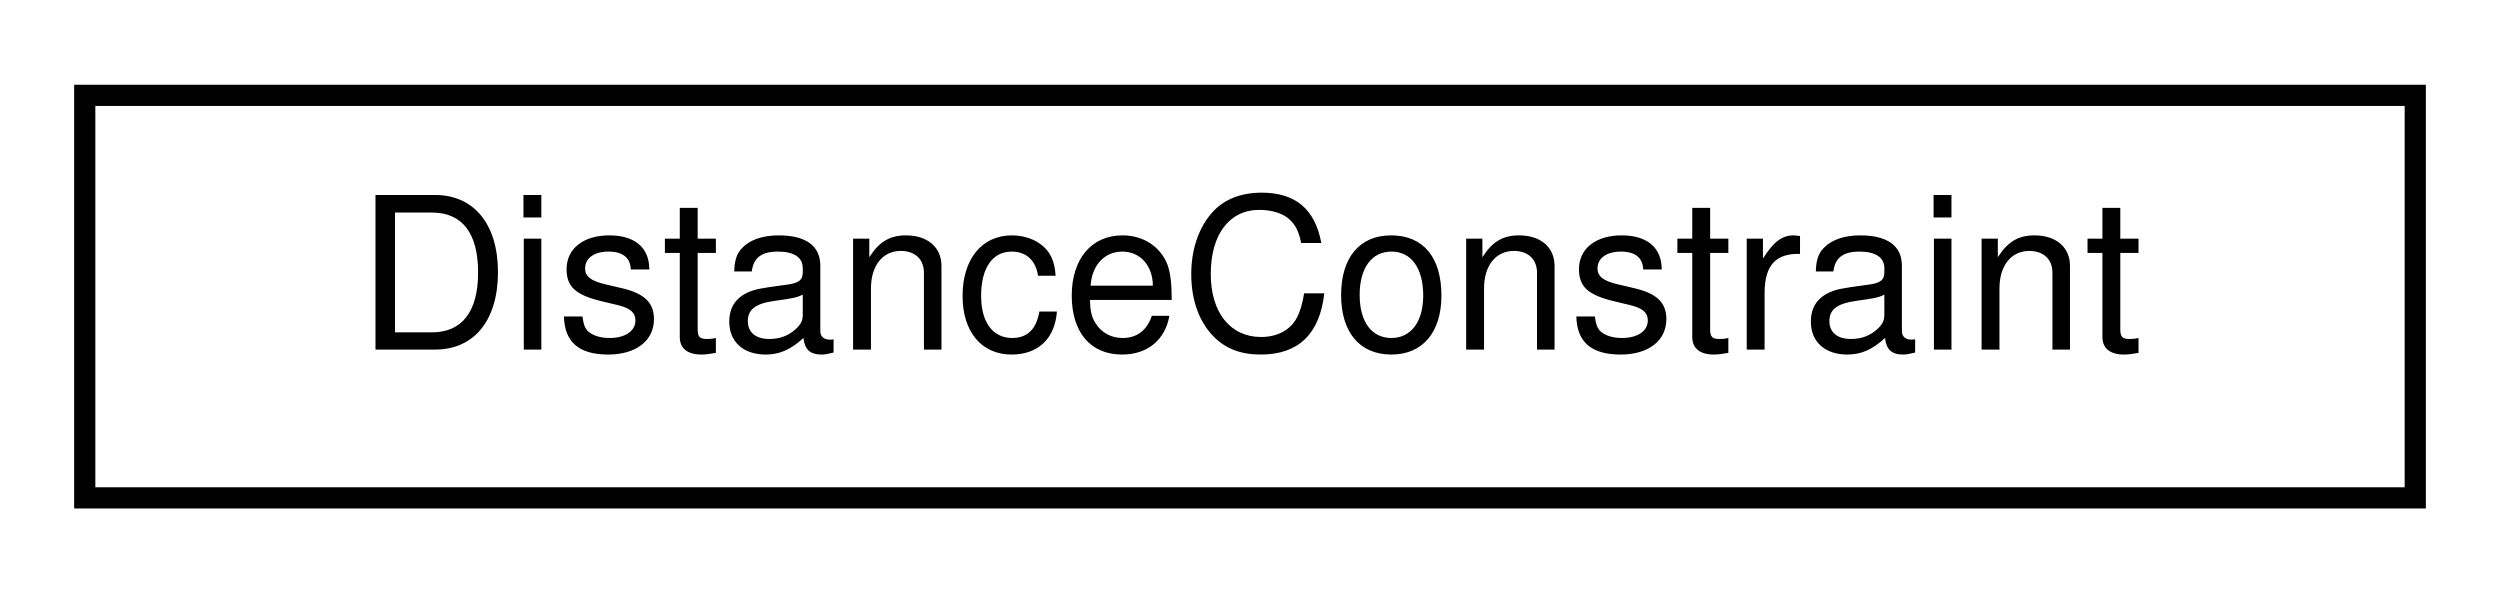
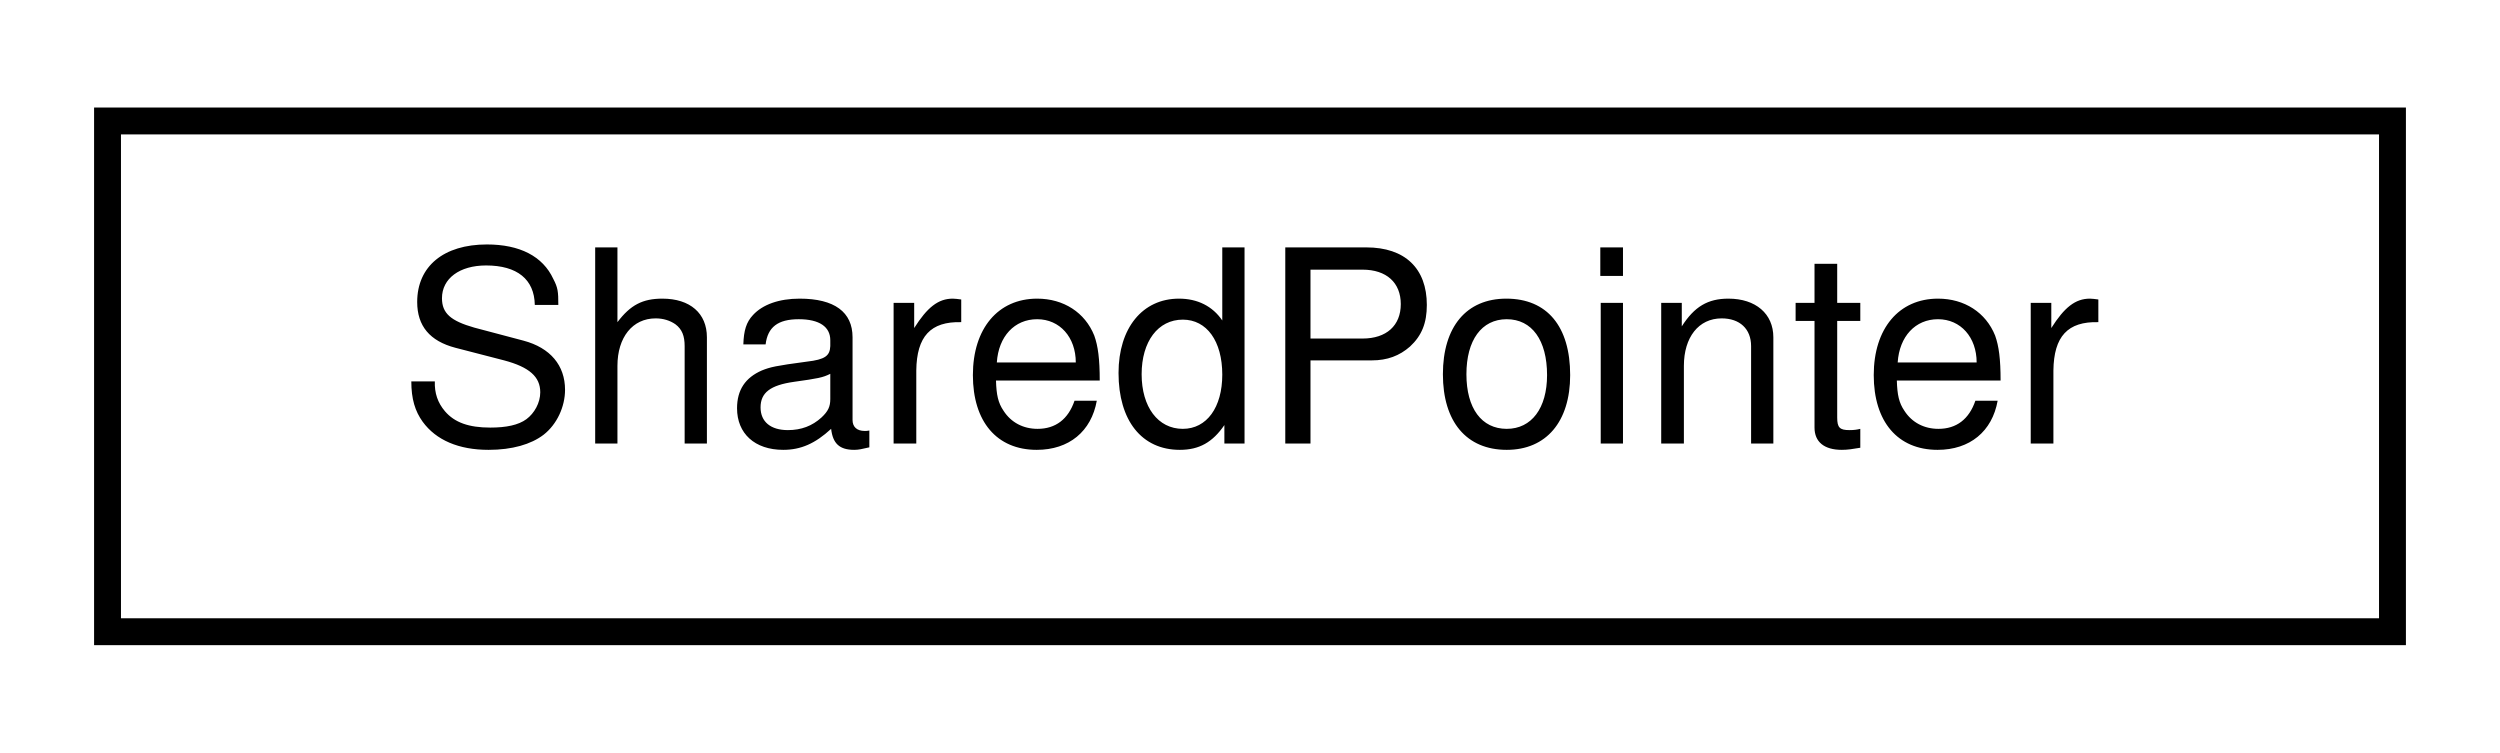
- <svg xmlns="http://www.w3.org/2000/svg" xmlns:xlink="http://www.w3.org/1999/xlink" width="118pt" height="28pt" viewBox="0.00 0.00 118.00 28.00">
+ <svg xmlns="http://www.w3.org/2000/svg" xmlns:xlink="http://www.w3.org/1999/xlink" width="93pt" height="28pt" viewBox="0.00 0.00 93.00 28.00">
  <g id="graph0" class="graph" transform="scale(1 1) rotate(0) translate(4 24)">
    <g id="node1" class="node">
      <g id="a_node1">
-         <a xlink:href="classDistanceConstraint.html" target="_top" xlink:title=" ">
-           <polygon fill="none" stroke="#000000" points="0,-.5 0,-19.5 110,-19.5 110,-.5 0,-.5" />
-           <text text-anchor="middle" x="55" y="-7.5" font-family="Helvetica,sans-Serif" font-size="10.00" fill="#000000">DistanceConstraint</text>
+         <a xlink:href="classtypename_01ValueType_1_1SharedPointer.html" target="_top" xlink:title=" ">
+           <polygon fill="none" stroke="#000000" points="0,-.5 0,-19.5 85,-19.5 85,-.5 0,-.5" />
+           <text text-anchor="middle" x="42.5" y="-7.5" font-family="Helvetica,sans-Serif" font-size="10.00" fill="#000000">SharedPointer</text>
        </a>
      </g>
    </g>
  </g>
</svg>
